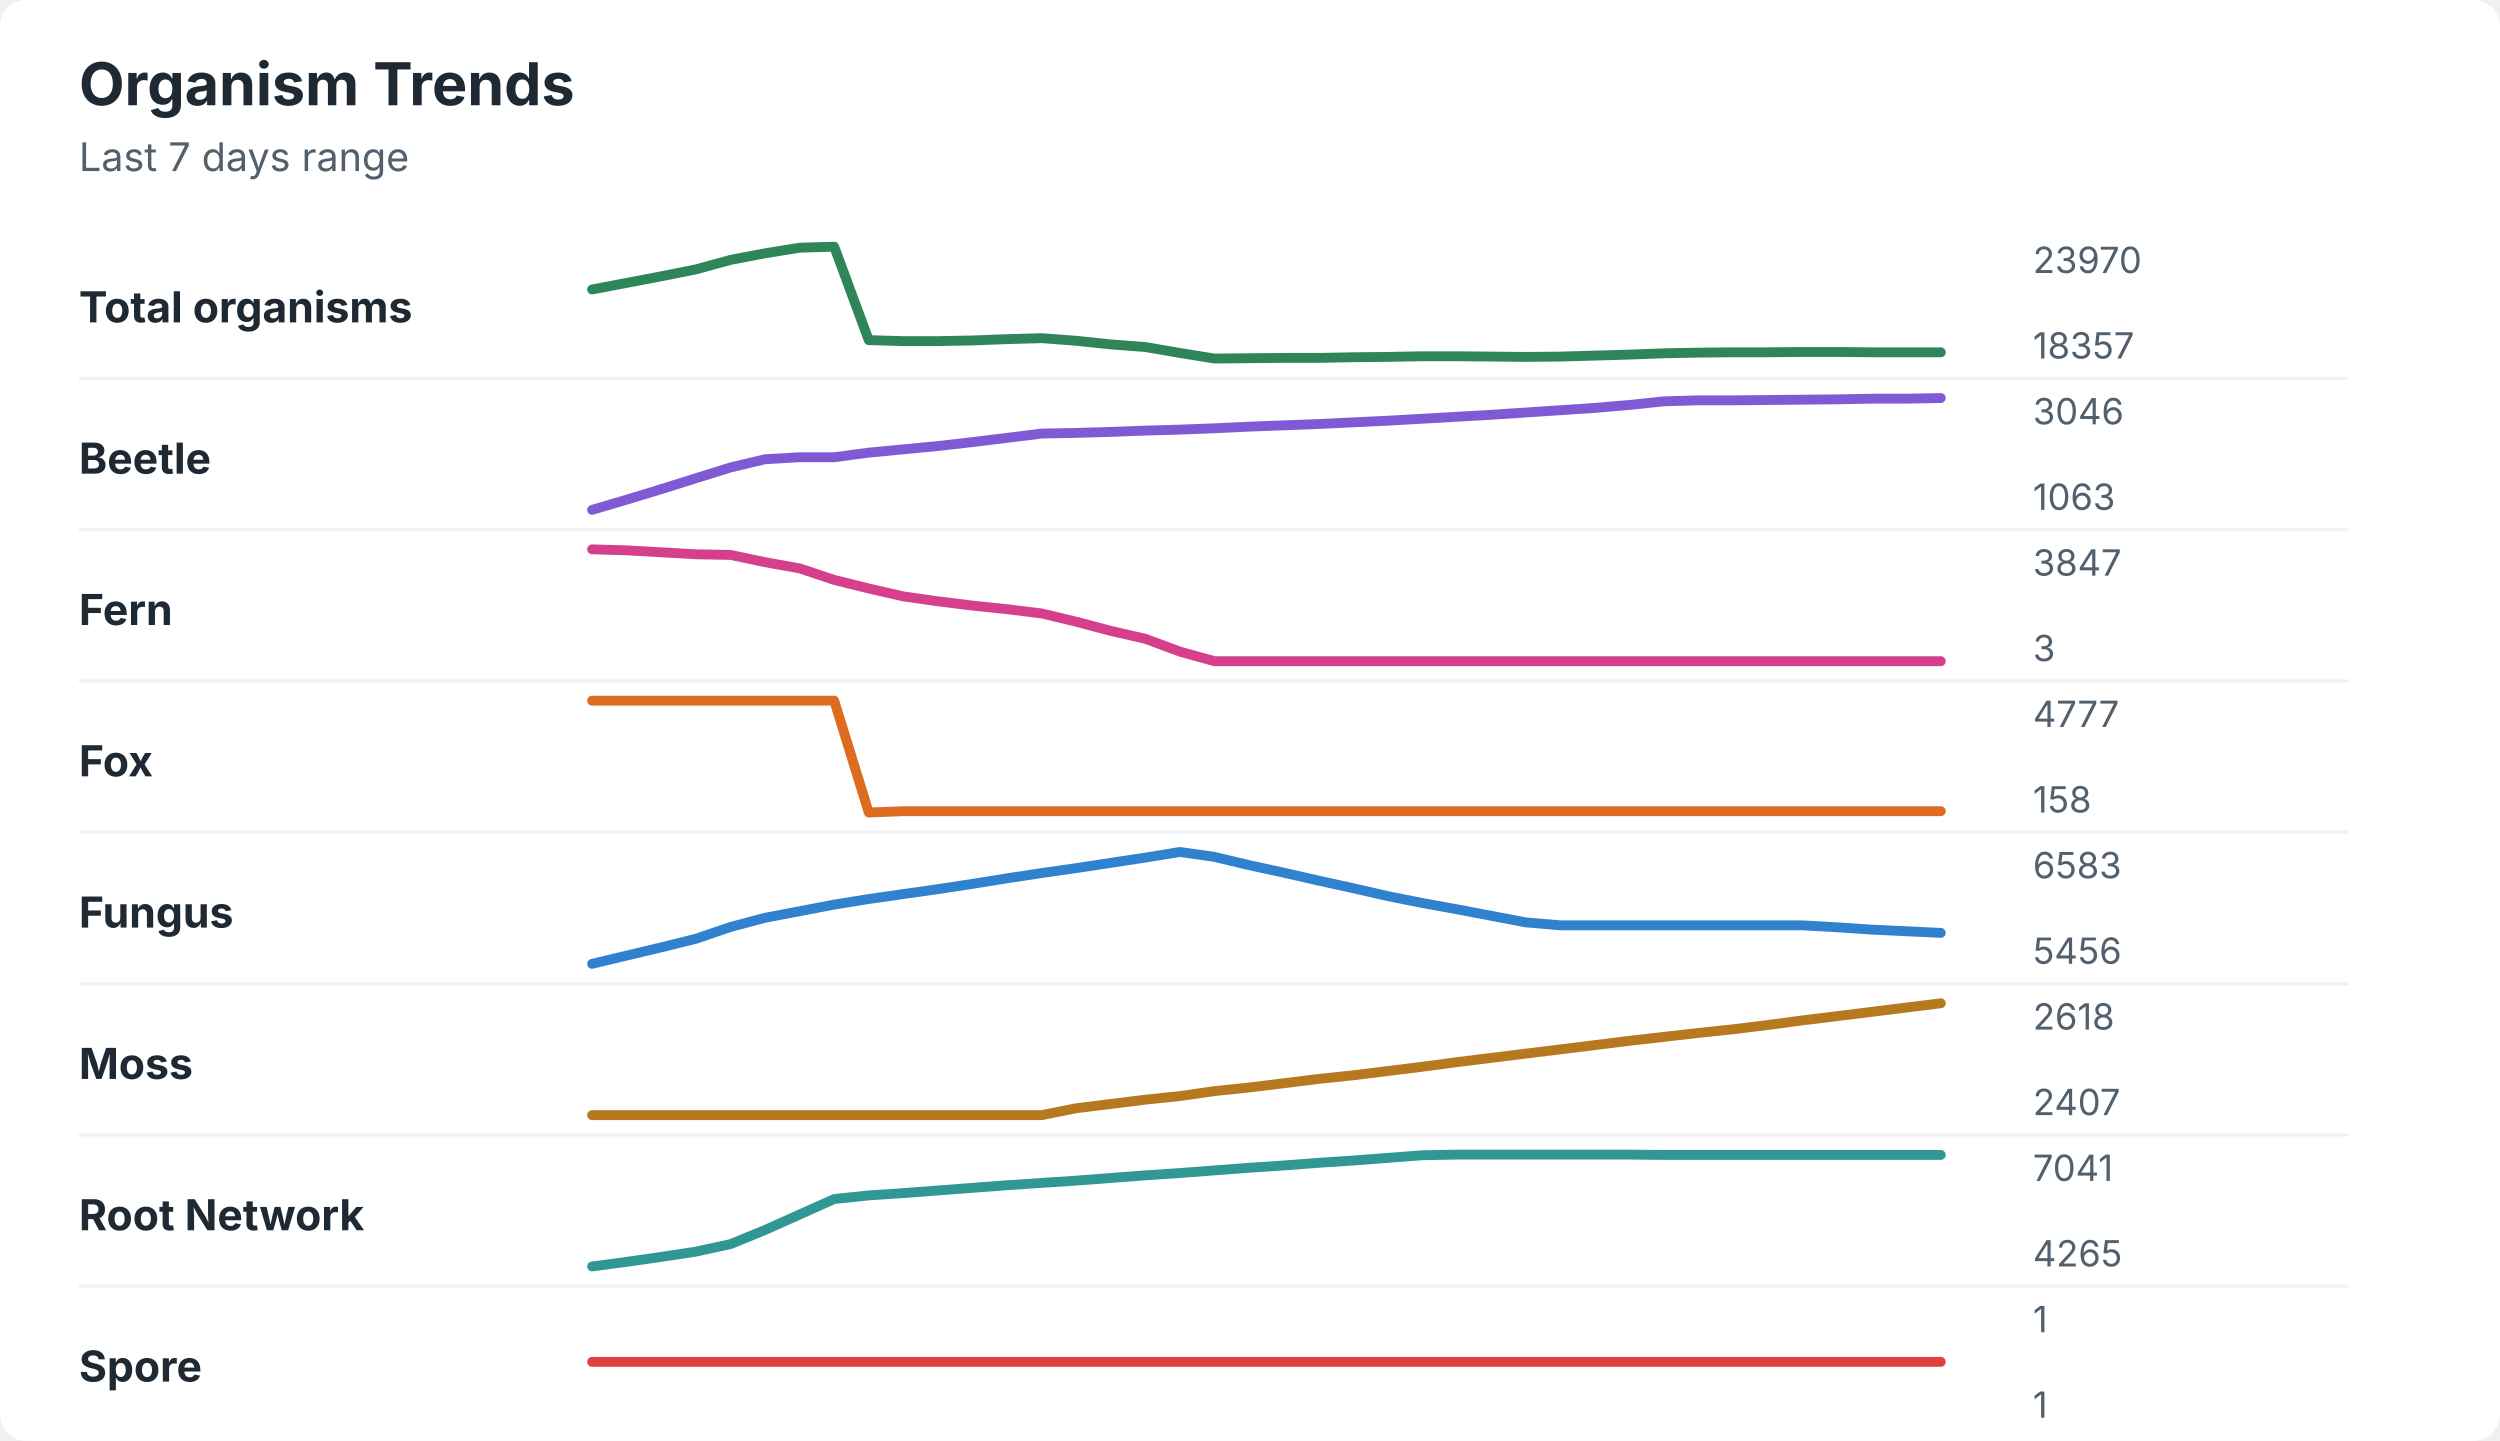
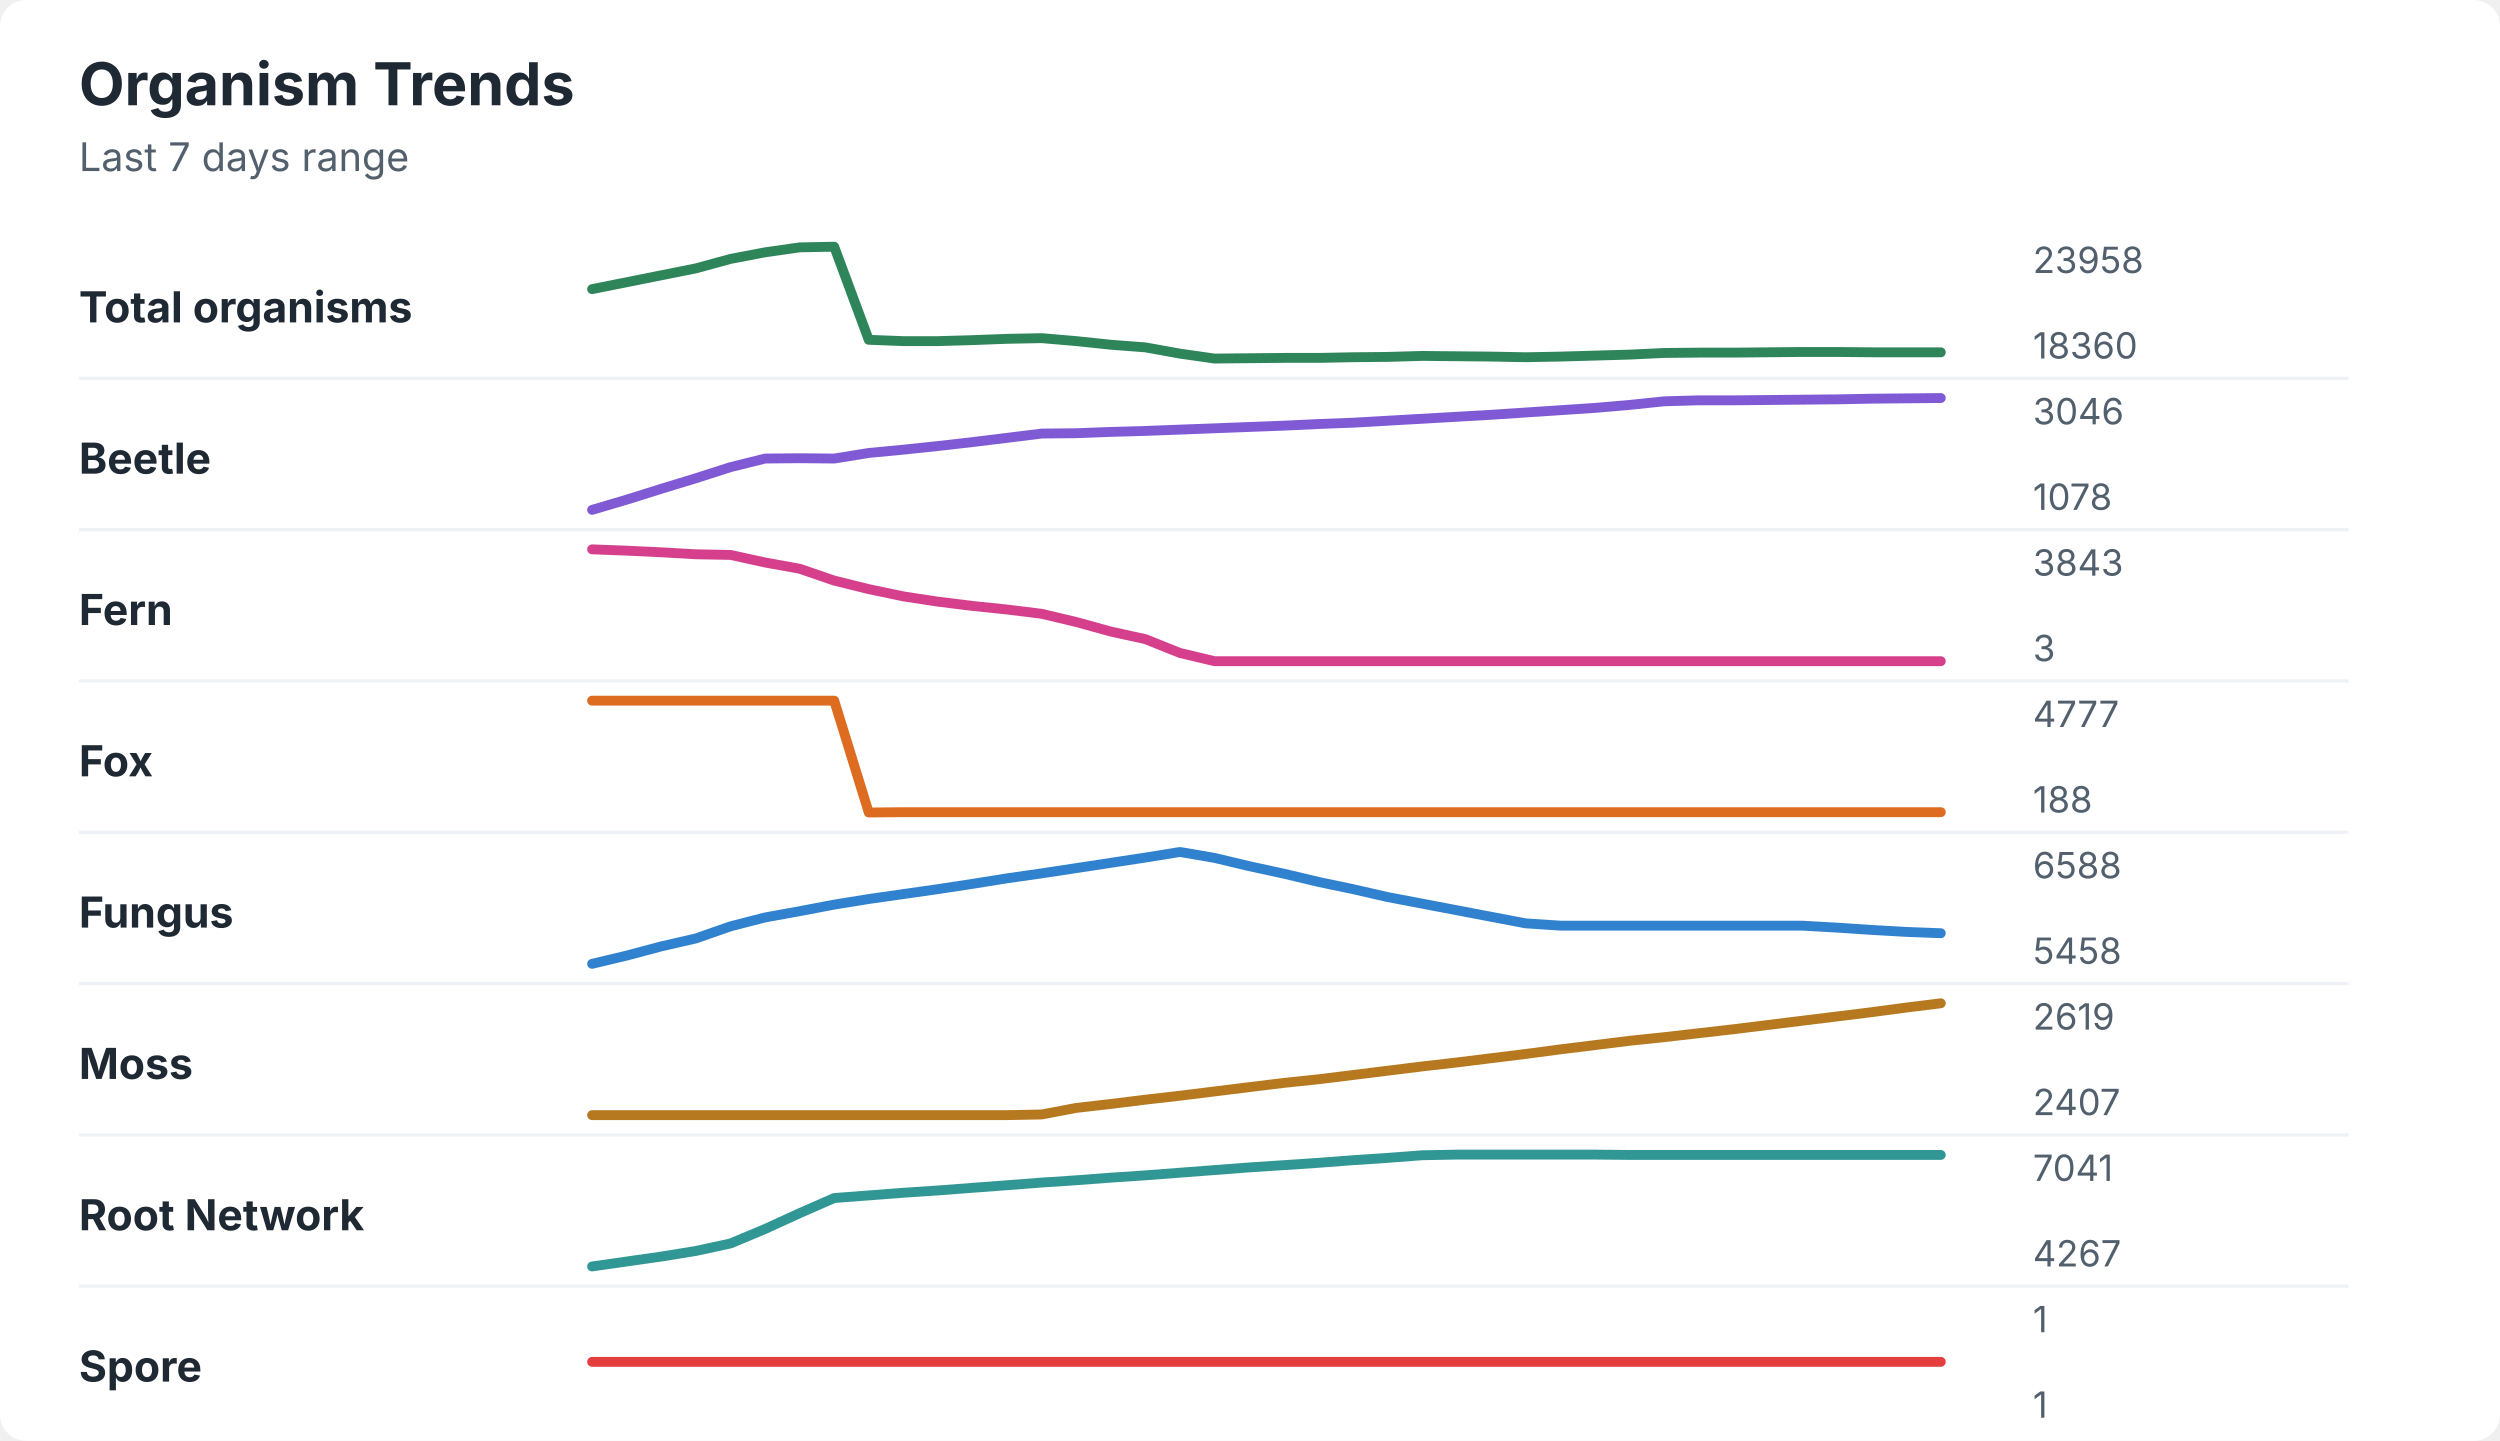
<svg xmlns="http://www.w3.org/2000/svg" width="760" height="438" viewBox="0 0 760 438" role="img" aria-labelledby="title desc">
  <rect width="760" height="438" rx="8" fill="#ffffff" />
  <style>
    text { font-family: -apple-system, BlinkMacSystemFont, "Segoe UI", sans-serif; }
    .title { font-size: 18px; font-weight: 700; fill: #1f2933; }
    .subtitle { font-size: 12px; fill: #52606d; }
    .label { font-size: 13px; font-weight: 650; fill: #1f2933; }
    .axis-value { font-size: 11px; fill: #52606d; }
    .separator { stroke: #eef2f7; stroke-width: 1; }
  </style>
  <text x="24" y="32" class="title">Organism Trends</text>
  <text x="24" y="52" class="subtitle">Last 7 days range</text>
  <text x="24" y="98" class="label">Total organisms</text>
-   <polyline points="180.0,88.0 190.5,86.0 201.0,84.0 211.5,81.9 222.1,79.0 232.6,77.0 243.1,75.3 253.6,75.0 264.1,103.4 274.6,103.7 285.1,103.7 295.6,103.5 306.2,103.1 316.7,102.8 327.2,103.6 337.7,104.7 348.2,105.5 358.7,107.3 369.2,109.0 379.7,108.9 390.3,108.8 400.8,108.8 411.3,108.6 421.8,108.5 432.3,108.3 442.8,108.3 453.3,108.4 463.8,108.5 474.4,108.4 484.9,108.1 495.4,107.8 505.9,107.4 516.4,107.2 526.9,107.1 537.4,107.1 547.9,107.0 558.5,107.0 569.0,107.1 579.5,107.1 590.0,107.1 " fill="none" stroke="#2f855a" stroke-width="3" stroke-linecap="round" stroke-linejoin="round" />
-   <text x="618" y="83" class="axis-value">23970</text>
-   <text x="618" y="109" class="axis-value">18357</text>
+   <polyline points="180.0,87.9 190.5,85.8 201.0,83.7 211.5,81.6 222.1,78.7 232.6,76.7 243.1,75.2 253.6,75.0 264.1,103.3 274.6,103.7 285.1,103.7 295.6,103.4 306.2,103.0 316.7,102.8 327.2,103.7 337.7,104.8 348.2,105.6 358.7,107.5 369.2,109.0 379.7,108.9 390.3,108.8 400.8,108.8 411.3,108.6 421.8,108.5 432.3,108.2 442.8,108.3 453.3,108.4 463.8,108.6 474.4,108.4 484.9,108.1 495.4,107.8 505.9,107.3 516.4,107.2 526.9,107.2 537.4,107.1 547.9,107.0 558.5,107.0 569.0,107.1 579.5,107.1 590.0,107.1 " fill="none" stroke="#2f855a" stroke-width="3" stroke-linecap="round" stroke-linejoin="round" />
+   <text x="618" y="83" class="axis-value">23958</text>
+   <text x="618" y="109" class="axis-value">18360</text>
  <line x1="24" y1="115.0" x2="714" y2="115.0" class="separator" />
  <text x="24" y="144" class="label">Beetle</text>
-   <polyline points="180.0,155.0 190.5,151.9 201.0,148.7 211.5,145.4 222.1,142.1 232.6,139.6 243.1,139.0 253.6,139.0 264.1,137.6 274.6,136.6 285.1,135.6 295.6,134.4 306.2,133.1 316.7,131.8 327.2,131.6 337.7,131.3 348.2,130.9 358.7,130.6 369.2,130.2 379.7,129.7 390.3,129.3 400.8,128.9 411.3,128.4 421.8,127.9 432.3,127.3 442.8,126.7 453.3,126.1 463.8,125.4 474.4,124.7 484.9,124.0 495.4,123.1 505.9,122.0 516.4,121.7 526.9,121.7 537.4,121.6 547.9,121.5 558.5,121.4 569.0,121.2 579.5,121.2 590.0,121.0 " fill="none" stroke="#805ad5" stroke-width="3" stroke-linecap="round" stroke-linejoin="round" />
+   <polyline points="180.0,155.0 190.5,151.9 201.0,148.6 211.5,145.4 222.1,142.0 232.6,139.4 243.1,139.3 253.6,139.4 264.1,137.7 274.6,136.7 285.1,135.6 295.6,134.4 306.2,133.1 316.7,131.8 327.2,131.7 337.7,131.3 348.2,131.0 358.7,130.6 369.2,130.2 379.7,129.8 390.3,129.4 400.8,128.9 411.3,128.5 421.8,127.9 432.3,127.3 442.8,126.7 453.3,126.1 463.8,125.4 474.4,124.7 484.9,124.0 495.4,123.1 505.9,122.0 516.4,121.7 526.9,121.7 537.4,121.6 547.9,121.5 558.5,121.4 569.0,121.2 579.5,121.1 590.0,121.0 " fill="none" stroke="#805ad5" stroke-width="3" stroke-linecap="round" stroke-linejoin="round" />
  <text x="618" y="129" class="axis-value">3046</text>
-   <text x="618" y="155" class="axis-value">1063</text>
+   <text x="618" y="155" class="axis-value">1078</text>
  <line x1="24" y1="161.0" x2="714" y2="161.0" class="separator" />
  <text x="24" y="190" class="label">Fern</text>
-   <polyline points="180.0,167.0 190.5,167.3 201.0,167.9 211.5,168.5 222.1,168.7 232.6,170.9 243.1,172.8 253.6,176.3 264.1,178.9 274.6,181.3 285.1,182.8 295.6,184.1 306.2,185.2 316.7,186.5 327.2,189.0 337.7,191.8 348.2,194.2 358.7,198.1 369.2,201.0 379.7,201.0 390.3,201.0 400.8,201.0 411.3,201.0 421.8,201.0 432.3,201.0 442.8,201.0 453.3,201.0 463.8,201.0 474.4,201.0 484.9,201.0 495.4,201.0 505.9,201.0 516.4,201.0 526.9,201.0 537.4,201.0 547.9,201.0 558.5,201.0 569.0,201.0 579.5,201.0 590.0,201.0 " fill="none" stroke="#d53f8c" stroke-width="3" stroke-linecap="round" stroke-linejoin="round" />
-   <text x="618" y="175" class="axis-value">3847</text>
+   <polyline points="180.0,167.0 190.5,167.4 201.0,167.9 211.5,168.5 222.1,168.7 232.6,171.0 243.1,172.9 253.6,176.5 264.1,179.1 274.6,181.3 285.1,182.9 295.6,184.2 306.2,185.3 316.7,186.6 327.2,189.1 337.7,192.0 348.2,194.3 358.7,198.5 369.2,201.0 379.7,201.0 390.3,201.0 400.8,201.0 411.3,201.0 421.8,201.0 432.3,201.0 442.8,201.0 453.3,201.0 463.8,201.0 474.4,201.0 484.9,201.0 495.4,201.0 505.9,201.0 516.4,201.0 526.9,201.0 537.4,201.0 547.9,201.0 558.5,201.0 569.0,201.0 579.5,201.0 590.0,201.0 " fill="none" stroke="#d53f8c" stroke-width="3" stroke-linecap="round" stroke-linejoin="round" />
+   <text x="618" y="175" class="axis-value">3843</text>
  <text x="618" y="201" class="axis-value">3</text>
  <line x1="24" y1="207.0" x2="714" y2="207.0" class="separator" />
  <text x="24" y="236" class="label">Fox</text>
-   <polyline points="180.0,213.0 190.5,213.0 201.0,213.0 211.5,213.0 222.1,213.0 232.6,213.0 243.1,213.0 253.6,213.0 264.1,247.0 274.6,246.6 285.1,246.6 295.6,246.6 306.2,246.6 316.7,246.6 327.2,246.6 337.7,246.6 348.2,246.6 358.7,246.6 369.2,246.6 379.7,246.6 390.3,246.6 400.8,246.6 411.3,246.6 421.8,246.6 432.3,246.6 442.8,246.6 453.3,246.6 463.8,246.6 474.4,246.6 484.9,246.6 495.4,246.6 505.9,246.6 516.4,246.6 526.9,246.6 537.4,246.6 547.9,246.6 558.5,246.6 569.0,246.6 579.5,246.6 590.0,246.6 " fill="none" stroke="#dd6b20" stroke-width="3" stroke-linecap="round" stroke-linejoin="round" />
+   <polyline points="180.0,213.0 190.5,213.0 201.0,213.0 211.5,213.0 222.1,213.0 232.6,213.0 243.1,213.0 253.6,213.0 264.1,247.0 274.6,246.9 285.1,246.9 295.6,246.9 306.2,246.9 316.7,246.9 327.2,246.9 337.7,246.9 348.2,246.9 358.7,246.9 369.2,246.9 379.7,246.9 390.3,246.9 400.8,246.9 411.3,246.9 421.8,246.9 432.3,246.9 442.8,246.9 453.3,246.9 463.8,246.9 474.4,246.9 484.9,246.9 495.4,246.9 505.9,246.9 516.4,246.9 526.9,246.9 537.4,246.9 547.9,246.9 558.5,246.9 569.0,246.9 579.5,246.9 590.0,246.9 " fill="none" stroke="#dd6b20" stroke-width="3" stroke-linecap="round" stroke-linejoin="round" />
  <text x="618" y="221" class="axis-value">4777</text>
-   <text x="618" y="247" class="axis-value">158</text>
+   <text x="618" y="247" class="axis-value">188</text>
  <line x1="24" y1="253.0" x2="714" y2="253.0" class="separator" />
  <text x="24" y="282" class="label">Fungus</text>
-   <polyline points="180.0,293.0 190.5,290.5 201.0,288.0 211.5,285.4 222.1,281.8 232.6,279.0 243.1,277.0 253.6,275.0 264.1,273.3 274.6,271.8 285.1,270.3 295.6,268.7 306.2,267.0 316.7,265.4 327.2,263.9 337.7,262.3 348.2,260.7 358.7,259.0 369.2,260.5 379.7,263.0 390.3,265.3 400.8,267.7 411.3,270.0 421.8,272.4 432.3,274.5 442.8,276.4 453.3,278.4 463.8,280.4 474.4,281.3 484.9,281.3 495.4,281.3 505.9,281.3 516.4,281.3 526.9,281.3 537.4,281.3 547.9,281.3 558.5,281.9 569.0,282.6 579.5,283.1 590.0,283.6 " fill="none" stroke="#3182ce" stroke-width="3" stroke-linecap="round" stroke-linejoin="round" />
-   <text x="618" y="267" class="axis-value">6583</text>
-   <text x="618" y="293" class="axis-value">5456</text>
+   <polyline points="180.0,293.0 190.5,290.5 201.0,287.7 211.5,285.3 222.1,281.6 232.6,278.9 243.1,277.0 253.6,275.0 264.1,273.3 274.6,271.8 285.1,270.3 295.6,268.7 306.2,267.0 316.7,265.5 327.2,263.9 337.7,262.3 348.2,260.7 358.7,259.0 369.2,260.8 379.7,263.3 390.3,265.6 400.8,268.1 411.3,270.3 421.8,272.7 432.3,274.7 442.8,276.7 453.3,278.7 463.8,280.7 474.4,281.4 484.9,281.4 495.4,281.4 505.9,281.4 516.4,281.4 526.9,281.4 537.4,281.4 547.9,281.4 558.5,282.0 569.0,282.7 579.5,283.3 590.0,283.7 " fill="none" stroke="#3182ce" stroke-width="3" stroke-linecap="round" stroke-linejoin="round" />
+   <text x="618" y="267" class="axis-value">6588</text>
+   <text x="618" y="293" class="axis-value">5458</text>
  <line x1="24" y1="299.0" x2="714" y2="299.0" class="separator" />
  <text x="24" y="328" class="label">Moss</text>
-   <polyline points="180.0,339.0 190.5,339.0 201.0,339.0 211.5,339.0 222.1,339.0 232.6,339.0 243.1,339.0 253.6,339.0 264.1,339.0 274.6,339.0 285.1,339.0 295.6,339.0 306.2,339.0 316.7,339.0 327.2,336.9 337.7,335.6 348.2,334.3 358.7,333.2 369.2,331.7 379.7,330.6 390.3,329.3 400.8,328.0 411.3,326.9 421.8,325.6 432.3,324.3 442.8,322.9 453.3,321.6 463.8,320.3 474.4,319.0 484.9,317.7 495.4,316.4 505.9,315.2 516.4,314.0 526.9,312.9 537.4,311.6 547.9,310.2 558.5,308.9 569.0,307.6 579.5,306.3 590.0,305.0 " fill="none" stroke="#b7791f" stroke-width="3" stroke-linecap="round" stroke-linejoin="round" />
-   <text x="618" y="313" class="axis-value">2618</text>
+   <polyline points="180.0,339.0 190.5,339.0 201.0,339.0 211.5,339.0 222.1,339.0 232.6,339.0 243.1,339.0 253.6,339.0 264.1,339.0 274.6,339.0 285.1,339.0 295.6,339.0 306.2,339.0 316.7,338.8 327.2,336.8 337.7,335.6 348.2,334.3 358.7,333.1 369.2,331.8 379.7,330.5 390.3,329.2 400.8,328.1 411.3,326.8 421.8,325.5 432.3,324.2 442.8,323.0 453.3,321.7 463.8,320.4 474.4,319.0 484.9,317.7 495.4,316.4 505.9,315.3 516.4,314.1 526.9,312.9 537.4,311.6 547.9,310.3 558.5,309.0 569.0,307.7 579.5,306.3 590.0,305.0 " fill="none" stroke="#b7791f" stroke-width="3" stroke-linecap="round" stroke-linejoin="round" />
+   <text x="618" y="313" class="axis-value">2619</text>
  <text x="618" y="339" class="axis-value">2407</text>
  <line x1="24" y1="345.0" x2="714" y2="345.0" class="separator" />
  <text x="24" y="374" class="label">Root Network</text>
-   <polyline points="180.0,385.0 190.5,383.6 201.0,382.1 211.5,380.5 222.1,378.2 232.6,373.9 243.1,369.2 253.6,364.5 264.1,363.4 274.6,362.7 285.1,361.9 295.6,361.1 306.2,360.3 316.7,359.6 327.2,358.9 337.7,358.1 348.2,357.3 358.7,356.6 369.2,355.8 379.7,355.0 390.3,354.3 400.8,353.5 411.3,352.8 421.8,352.0 432.3,351.2 442.8,351.0 453.3,351.0 463.8,351.0 474.4,351.0 484.9,351.0 495.4,351.0 505.9,351.1 516.4,351.1 526.9,351.1 537.4,351.1 547.9,351.1 558.5,351.1 569.0,351.1 579.5,351.1 590.0,351.1 " fill="none" stroke="#319795" stroke-width="3" stroke-linecap="round" stroke-linejoin="round" />
+   <polyline points="180.0,385.0 190.5,383.5 201.0,382.0 211.5,380.3 222.1,378.0 232.6,373.6 243.1,368.8 253.6,364.2 264.1,363.4 274.6,362.6 285.1,361.9 295.6,361.1 306.2,360.3 316.7,359.5 327.2,358.8 337.7,358.0 348.2,357.3 358.7,356.5 369.2,355.7 379.7,354.9 390.3,354.2 400.8,353.5 411.3,352.7 421.8,352.0 432.3,351.2 442.8,351.0 453.3,351.0 463.8,351.0 474.4,351.0 484.9,351.0 495.4,351.1 505.9,351.1 516.4,351.1 526.9,351.1 537.4,351.1 547.9,351.1 558.5,351.1 569.0,351.1 579.5,351.1 590.0,351.1 " fill="none" stroke="#319795" stroke-width="3" stroke-linecap="round" stroke-linejoin="round" />
  <text x="618" y="359" class="axis-value">7041</text>
-   <text x="618" y="385" class="axis-value">4265</text>
+   <text x="618" y="385" class="axis-value">4267</text>
  <line x1="24" y1="391.0" x2="714" y2="391.0" class="separator" />
  <text x="24" y="420" class="label">Spore</text>
  <polyline points="180.0,414.0 190.5,414.0 201.0,414.0 211.5,414.0 222.1,414.0 232.6,414.0 243.1,414.0 253.6,414.0 264.1,414.0 274.6,414.0 285.1,414.0 295.6,414.0 306.2,414.0 316.7,414.0 327.2,414.0 337.7,414.0 348.2,414.0 358.7,414.0 369.2,414.0 379.7,414.0 390.3,414.0 400.8,414.0 411.3,414.0 421.8,414.0 432.3,414.0 442.8,414.0 453.3,414.0 463.8,414.0 474.4,414.0 484.9,414.0 495.4,414.0 505.9,414.0 516.4,414.0 526.9,414.0 537.4,414.0 547.9,414.0 558.5,414.0 569.0,414.0 579.5,414.0 590.0,414.0 " fill="none" stroke="#e53e3e" stroke-width="3" stroke-linecap="round" stroke-linejoin="round" />
  <text x="618" y="405" class="axis-value">1</text>
  <text x="618" y="431" class="axis-value">1</text>
</svg>
